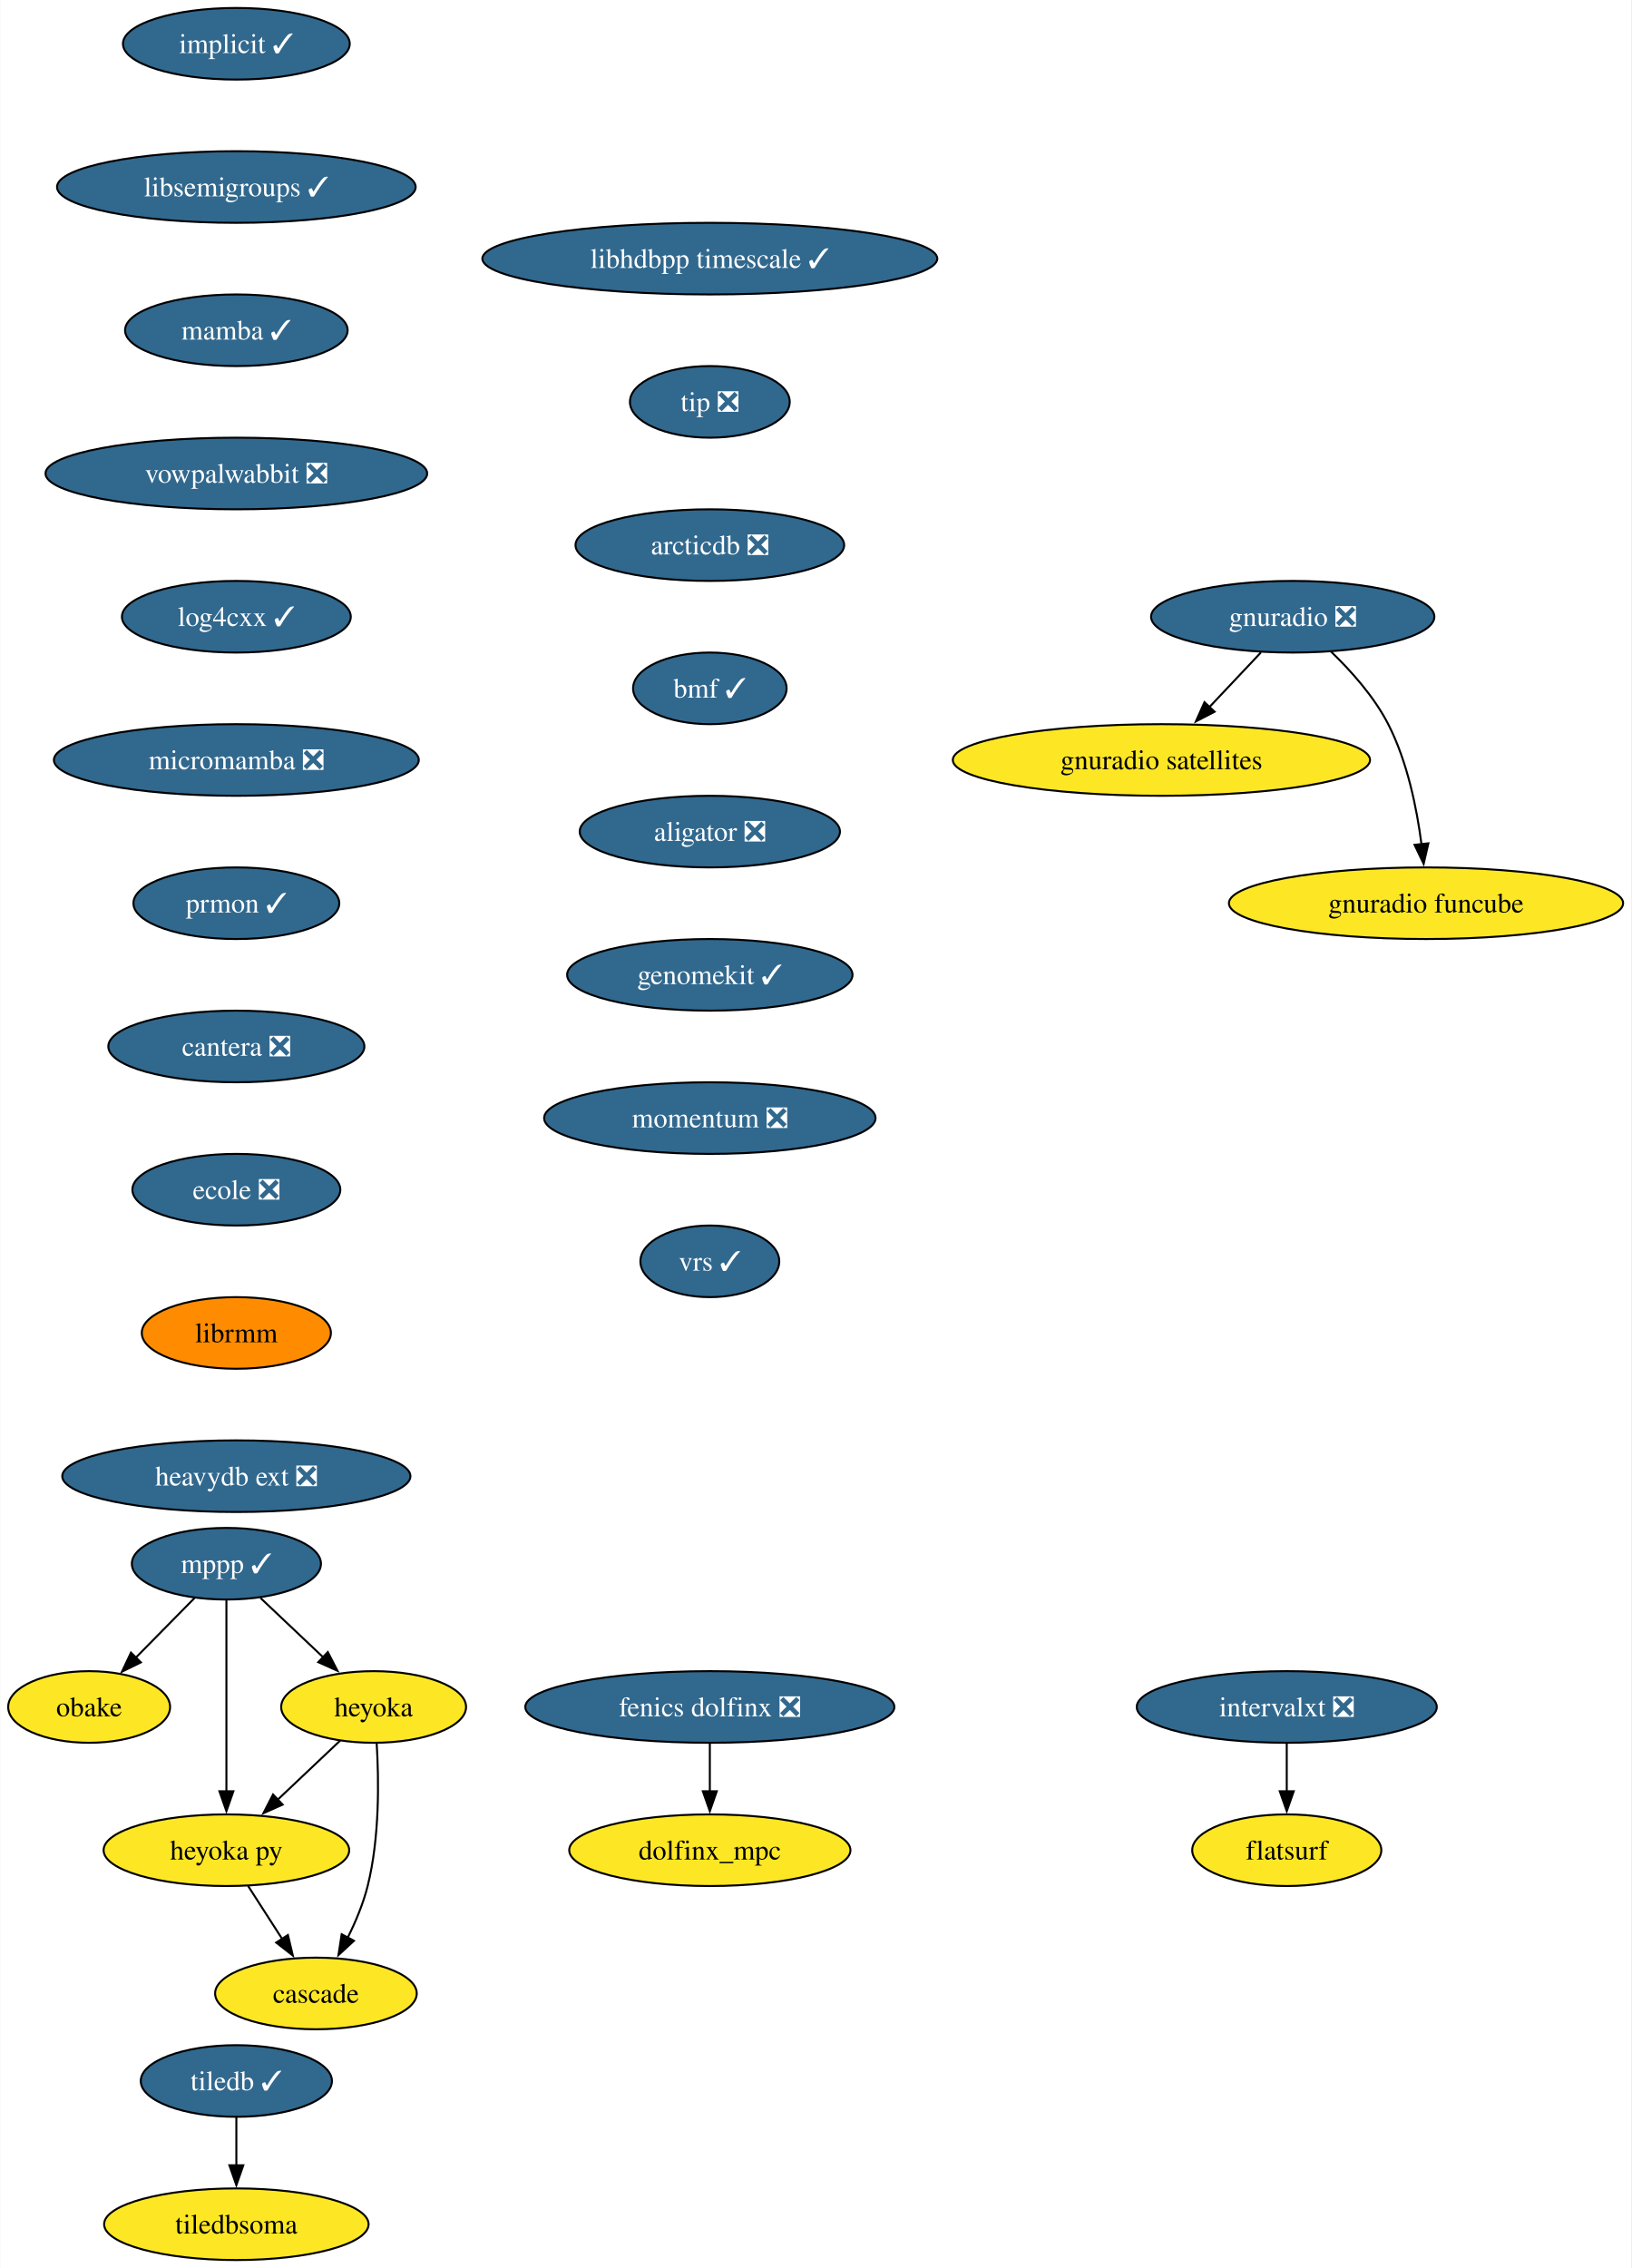
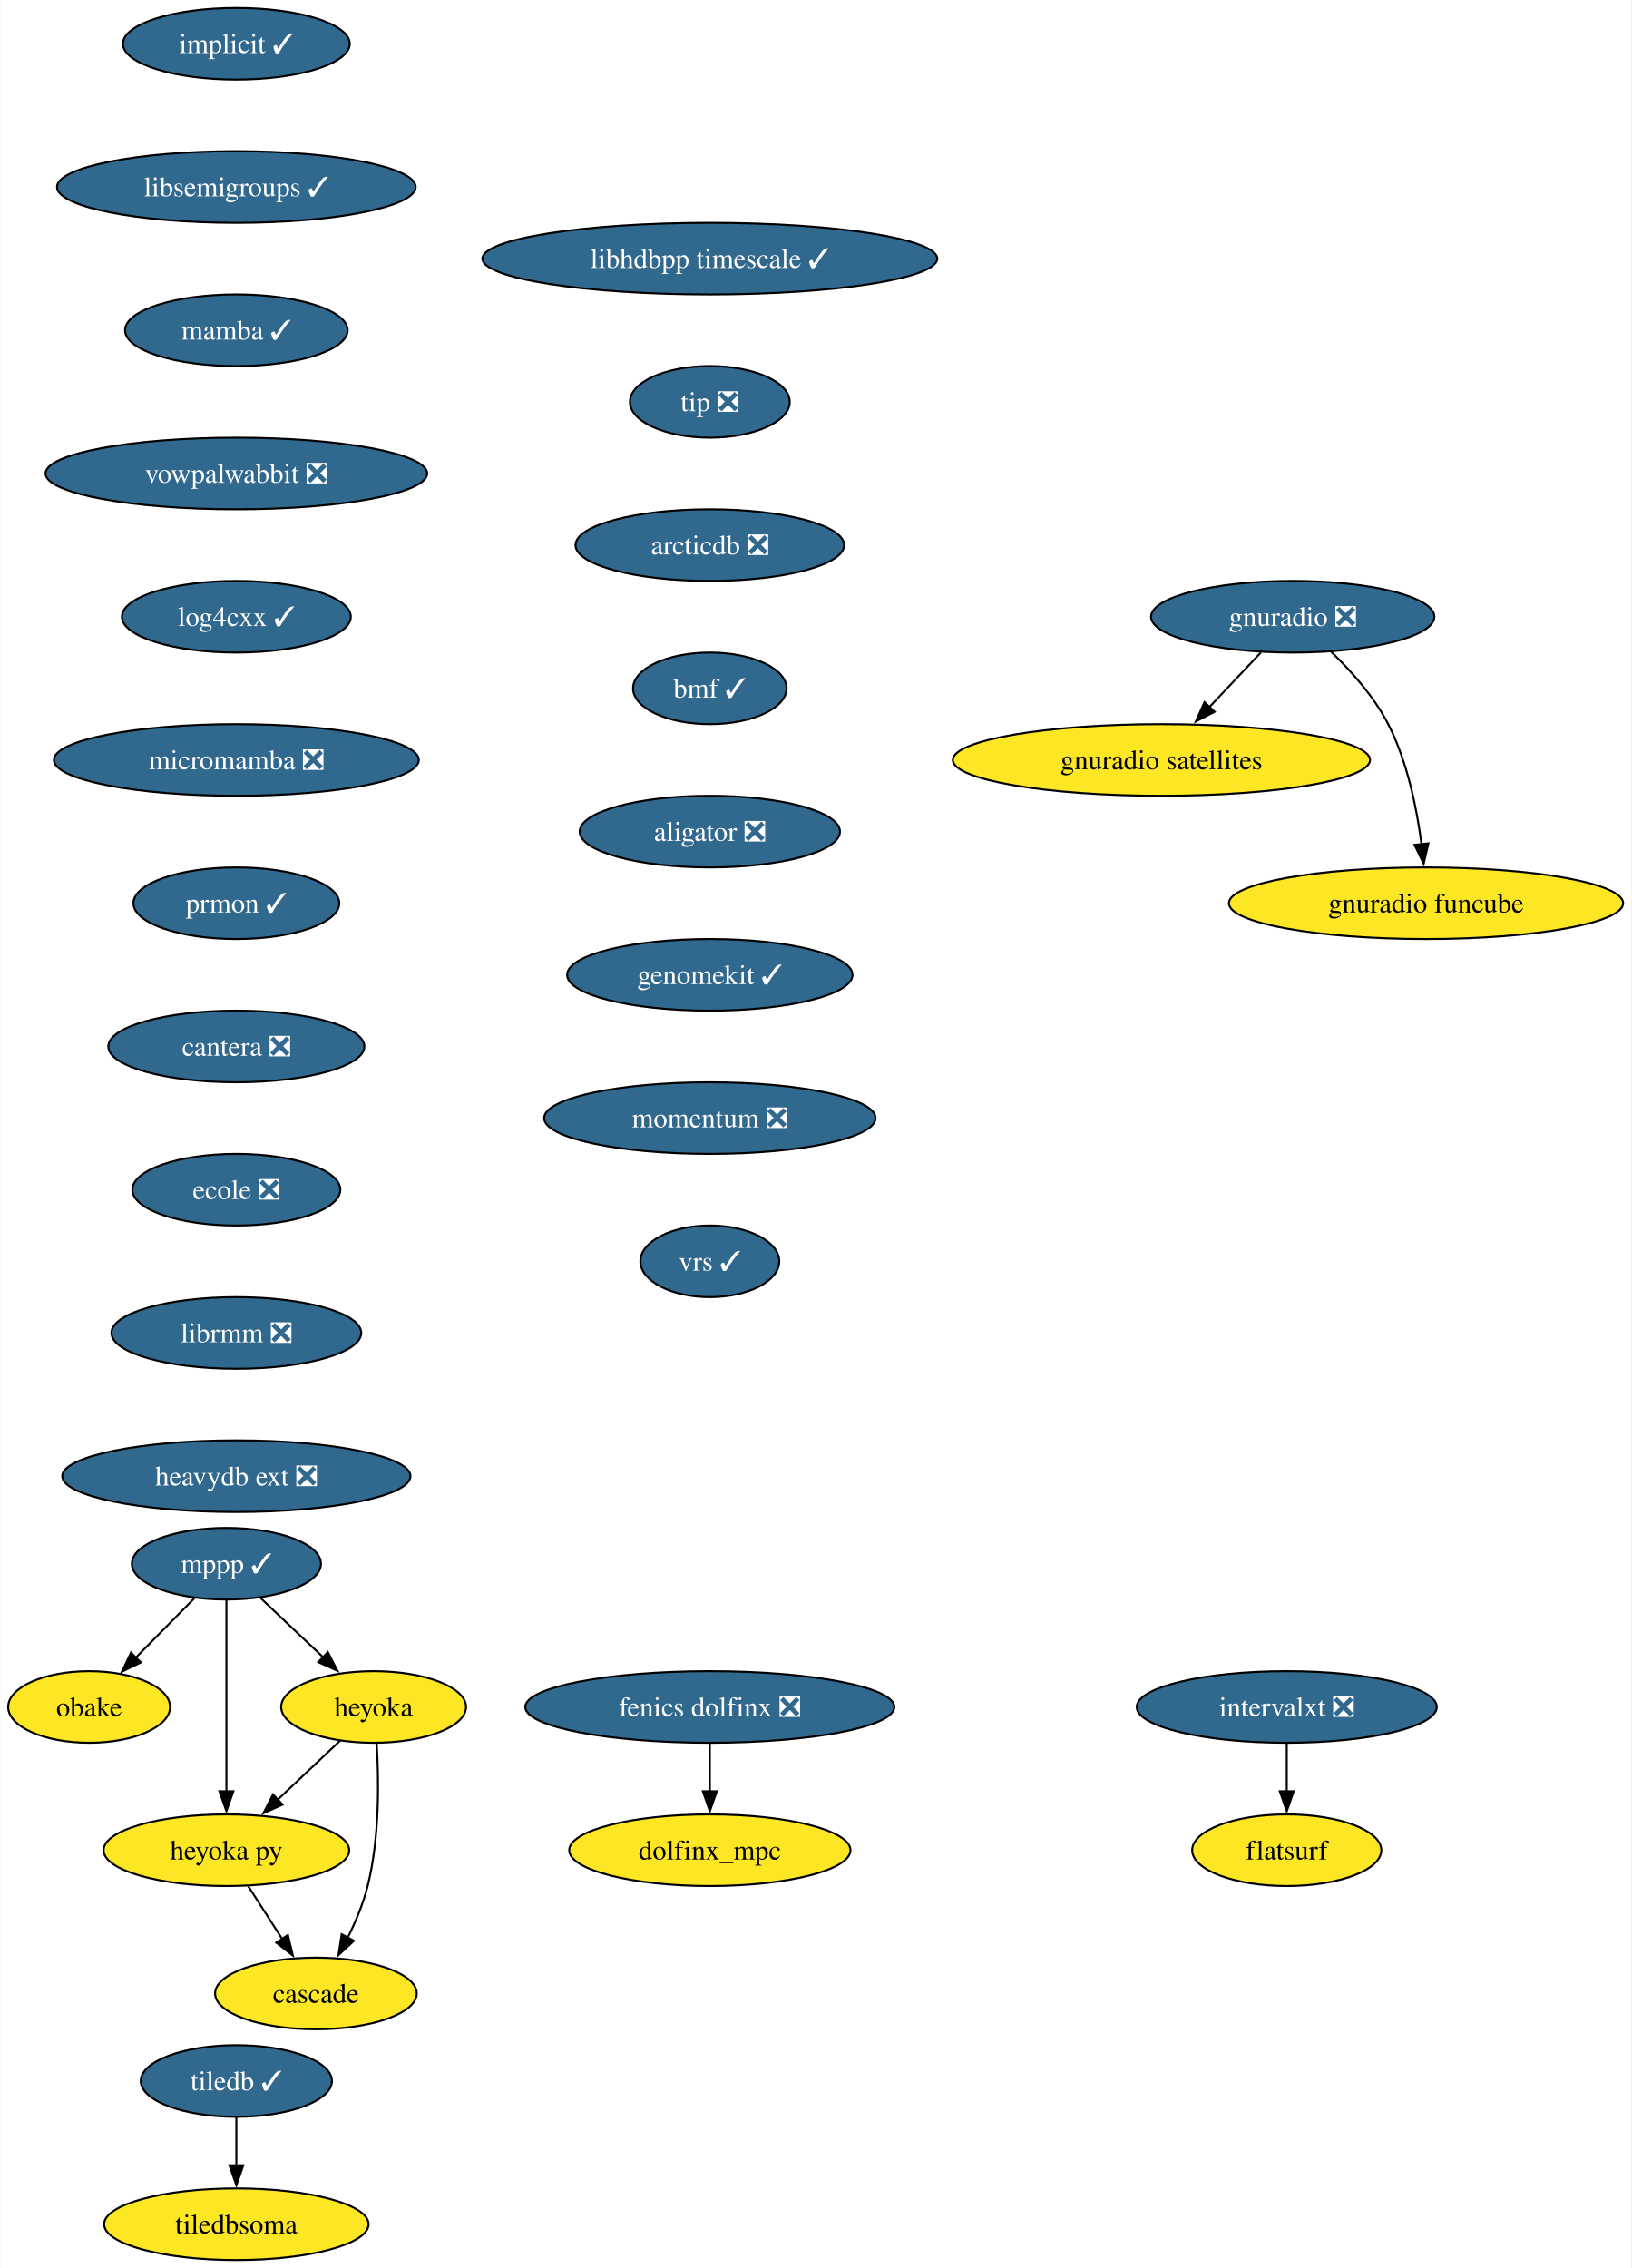
<svg xmlns="http://www.w3.org/2000/svg" xmlns:xlink="http://www.w3.org/1999/xlink" width="820pt" height="1140pt" viewBox="0.00 0.00 819.77 1140.00">
  <g id="graph0" class="graph" transform="scale(1 1) rotate(0) translate(4 1136)">
    <polygon fill="white" stroke="none" points="-4,4 -4,-1136 815.77,-1136 815.77,4 -4,4" />
    <g id="node1" class="node">
      <g id="a_node1">
        <a xlink:href="https://github.com/conda-forge/implicit-feedstock/pull/105" xlink:title="implicit ✓">
          <ellipse fill="#31688e" stroke="black" cx="114.69" cy="-1114" rx="57" ry="18" />
          <text text-anchor="middle" x="114.69" y="-1109.33" font-family="Times,serif" font-size="14.00" fill="white">implicit ✓</text>
        </a>
      </g>
    </g>
    <g id="node2" class="node">
      <g id="a_node2">
        <a xlink:href="https://github.com/conda-forge/libsemigroups-feedstock/pull/85" xlink:title="libsemigroups ✓">
          <ellipse fill="#31688e" stroke="black" cx="114.69" cy="-1042" rx="90.14" ry="18" />
          <text text-anchor="middle" x="114.69" y="-1037.33" font-family="Times,serif" font-size="14.00" fill="white">libsemigroups ✓</text>
        </a>
      </g>
    </g>
    <g id="node3" class="node">
      <g id="a_node3">
        <a xlink:href="https://github.com/conda-forge/mamba-feedstock/pull/306" xlink:title="mamba ✓">
          <ellipse fill="#31688e" stroke="black" cx="114.69" cy="-970" rx="55.94" ry="18" />
          <text text-anchor="middle" x="114.69" y="-965.33" font-family="Times,serif" font-size="14.00" fill="white">mamba ✓</text>
        </a>
      </g>
    </g>
    <g id="node11" class="node">
      <g id="a_node11">
        <a xlink:href="https://github.com/conda-forge/vowpalwabbit-feedstock/pull/89" xlink:title="vowpalwabbit ❎">
          <ellipse fill="#31688e" stroke="black" cx="114.69" cy="-898" rx="95.93" ry="18" />
          <text text-anchor="middle" x="114.69" y="-893.33" font-family="Times,serif" font-size="14.00" fill="white">vowpalwabbit ❎</text>
        </a>
      </g>
    </g>
    <g id="node4" class="node">
      <g id="a_node4">
        <a xlink:href="https://github.com/conda-forge/mppp-feedstock/pull/68" xlink:title="mppp ✓">
          <ellipse fill="#31688e" stroke="black" cx="109.69" cy="-350" rx="47.53" ry="18" />
          <text text-anchor="middle" x="109.69" y="-345.32" font-family="Times,serif" font-size="14.00" fill="white">mppp ✓</text>
        </a>
      </g>
    </g>
    <g id="node5" class="node">
      <g id="a_node5">
        <a xlink:href="https://github.com/conda-forge/obake-feedstock" xlink:title="obake">
          <ellipse fill="#fde725" stroke="black" cx="40.69" cy="-278" rx="40.69" ry="18" />
          <text text-anchor="middle" x="40.69" y="-273.32" font-family="Times,serif" font-size="14.00">obake</text>
        </a>
      </g>
    </g>
    <g id="edge3" class="edge">
      <path fill="none" stroke="black" d="M93.68,-332.76C84.85,-323.8 73.72,-312.51 63.94,-302.59" />
      <polygon fill="black" stroke="black" points="66.7,-300.41 57.19,-295.74 61.72,-305.32 66.7,-300.41" />
    </g>
    <g id="node6" class="node">
      <g id="a_node6">
        <a xlink:href="https://github.com/conda-forge/heyoka-feedstock" xlink:title="heyoka">
          <ellipse fill="#fde725" stroke="black" cx="183.69" cy="-278" rx="46.47" ry="18" />
          <text text-anchor="middle" x="183.69" y="-273.32" font-family="Times,serif" font-size="14.00">heyoka</text>
        </a>
      </g>
    </g>
    <g id="edge4" class="edge">
      <path fill="none" stroke="black" d="M126.85,-332.76C136.19,-323.93 147.92,-312.83 158.3,-303.01" />
      <polygon fill="black" stroke="black" points="160.66,-305.6 165.52,-296.19 155.85,-300.52 160.66,-305.6" />
    </g>
    <g id="node7" class="node">
      <g id="a_node7">
        <a xlink:href="https://github.com/conda-forge/heyoka.py-feedstock" xlink:title="heyoka py">
          <ellipse fill="#fde725" stroke="black" cx="109.69" cy="-206" rx="61.73" ry="18" />
          <text text-anchor="middle" x="109.69" y="-201.33" font-family="Times,serif" font-size="14.00">heyoka py</text>
        </a>
      </g>
    </g>
    <g id="edge5" class="edge">
      <path fill="none" stroke="black" d="M109.69,-331.59C109.69,-307.61 109.69,-264.14 109.69,-235.42" />
      <polygon fill="black" stroke="black" points="113.19,-235.62 109.69,-225.62 106.19,-235.62 113.19,-235.62" />
    </g>
    <g id="edge6" class="edge">
      <path fill="none" stroke="black" d="M166.9,-261.12C157.63,-252.36 145.94,-241.29 135.53,-231.45" />
      <polygon fill="black" stroke="black" points="137.95,-228.92 128.28,-224.59 133.14,-234.01 137.95,-228.92" />
    </g>
    <g id="node8" class="node">
      <g id="a_node8">
        <a xlink:href="https://github.com/conda-forge/cascade-feedstock" xlink:title="cascade">
          <ellipse fill="#fde725" stroke="black" cx="154.69" cy="-134" rx="50.68" ry="18" />
          <text text-anchor="middle" x="154.69" y="-129.32" font-family="Times,serif" font-size="14.00">cascade</text>
        </a>
      </g>
    </g>
    <g id="edge7" class="edge">
      <path fill="none" stroke="black" d="M185.23,-259.64C186.35,-241.48 186.76,-212.3 180.69,-188 178.48,-179.15 174.66,-170.05 170.62,-161.94" />
      <polygon fill="black" stroke="black" points="173.8,-160.47 166.01,-153.29 167.63,-163.76 173.8,-160.47" />
    </g>
    <g id="edge8" class="edge">
      <path fill="none" stroke="black" d="M120.58,-188.05C125.72,-180.06 131.97,-170.33 137.72,-161.4" />
      <polygon fill="black" stroke="black" points="140.61,-163.37 143.08,-153.06 134.72,-159.58 140.61,-163.37" />
    </g>
    <g id="node9" class="node">
      <g id="a_node9">
        <a xlink:href="https://github.com/conda-forge/tiledb-feedstock/pull/433" xlink:title="tiledb ✓">
          <ellipse fill="#31688e" stroke="black" cx="114.69" cy="-90" rx="48.05" ry="18" />
          <text text-anchor="middle" x="114.69" y="-85.33" font-family="Times,serif" font-size="14.00" fill="white">tiledb ✓</text>
        </a>
      </g>
    </g>
    <g id="node10" class="node">
      <g id="a_node10">
        <a xlink:href="https://github.com/conda-forge/tiledbsoma-feedstock" xlink:title="tiledbsoma">
          <ellipse fill="#fde725" stroke="black" cx="114.69" cy="-18" rx="66.47" ry="18" />
          <text text-anchor="middle" x="114.69" y="-13.32" font-family="Times,serif" font-size="14.00">tiledbsoma</text>
        </a>
      </g>
    </g>
    <g id="edge9" class="edge">
      <path fill="none" stroke="black" d="M114.69,-71.7C114.69,-64.41 114.69,-55.73 114.69,-47.54" />
      <polygon fill="black" stroke="black" points="118.19,-47.62 114.69,-37.62 111.19,-47.62 118.19,-47.62" />
    </g>
    <g id="node12" class="node">
      <g id="a_node12">
        <a xlink:href="https://github.com/conda-forge/log4cxx-feedstock/pull/30" xlink:title="log4cxx ✓">
          <ellipse fill="#31688e" stroke="black" cx="114.69" cy="-826" rx="57.52" ry="18" />
          <text text-anchor="middle" x="114.69" y="-821.33" font-family="Times,serif" font-size="14.00" fill="white">log4cxx ✓</text>
        </a>
      </g>
    </g>
    <g id="node13" class="node">
      <g id="a_node13">
        <a xlink:href="https://github.com/conda-forge/micromamba-feedstock/pull/247" xlink:title="micromamba ❎">
          <ellipse fill="#31688e" stroke="black" cx="114.69" cy="-754" rx="91.72" ry="18" />
          <text text-anchor="middle" x="114.69" y="-749.33" font-family="Times,serif" font-size="14.00" fill="white">micromamba ❎</text>
        </a>
      </g>
    </g>
    <g id="node17" class="node">
      <g id="a_node17">
        <a xlink:href="https://github.com/conda-forge/prmon-feedstock/pull/30" xlink:title="prmon ✓">
          <ellipse fill="#31688e" stroke="black" cx="114.69" cy="-682" rx="51.74" ry="18" />
          <text text-anchor="middle" x="114.69" y="-677.33" font-family="Times,serif" font-size="14.00" fill="white">prmon ✓</text>
        </a>
      </g>
    </g>
    <g id="node14" class="node">
      <g id="a_node14">
        <a xlink:href="https://github.com/conda-forge/gnuradio-feedstock/pull/296" xlink:title="gnuradio ❎">
          <ellipse fill="#31688e" stroke="black" cx="645.69" cy="-826" rx="71.2" ry="18" />
          <text text-anchor="middle" x="645.69" y="-821.33" font-family="Times,serif" font-size="14.00" fill="white">gnuradio ❎</text>
        </a>
      </g>
    </g>
    <g id="node15" class="node">
      <g id="a_node15">
        <a xlink:href="https://github.com/conda-forge/gnuradio-satellites-feedstock" xlink:title="gnuradio satellites">
          <ellipse fill="#fde725" stroke="black" cx="579.69" cy="-754" rx="104.87" ry="18" />
          <text text-anchor="middle" x="579.69" y="-749.33" font-family="Times,serif" font-size="14.00">gnuradio satellites</text>
        </a>
      </g>
    </g>
    <g id="edge13" class="edge">
      <path fill="none" stroke="black" d="M629.71,-808.05C621.88,-799.75 612.29,-789.58 603.61,-780.38" />
      <polygon fill="black" stroke="black" points="606.42,-778.25 597.01,-773.38 601.33,-783.05 606.42,-778.25" />
    </g>
    <g id="node16" class="node">
      <g id="a_node16">
        <a xlink:href="https://github.com/conda-forge/gnuradio-funcube-feedstock" xlink:title="gnuradio funcube">
          <ellipse fill="#fde725" stroke="black" cx="712.69" cy="-682" rx="99.08" ry="18" />
          <text text-anchor="middle" x="712.69" y="-677.33" font-family="Times,serif" font-size="14.00">gnuradio funcube</text>
        </a>
      </g>
    </g>
    <g id="edge14" class="edge">
      <path fill="none" stroke="black" d="M664.74,-808.65C674.82,-798.98 686.56,-785.92 693.69,-772 703.33,-753.17 708.08,-729.69 710.42,-711.58" />
      <polygon fill="black" stroke="black" points="713.88,-712.11 711.5,-701.79 706.93,-711.35 713.88,-712.11" />
    </g>
    <g id="node18" class="node">
      <g id="a_node18">
        <a xlink:href="https://github.com/conda-forge/cantera-feedstock/pull/56" xlink:title="cantera ❎">
          <ellipse fill="#31688e" stroke="black" cx="114.69" cy="-610" rx="64.36" ry="18" />
          <text text-anchor="middle" x="114.69" y="-605.33" font-family="Times,serif" font-size="14.00" fill="white">cantera ❎</text>
        </a>
      </g>
    </g>
    <g id="node19" class="node">
      <g id="a_node19">
        <a xlink:href="https://github.com/conda-forge/ecole-feedstock/pull/45" xlink:title="ecole ❎">
          <ellipse fill="#31688e" stroke="black" cx="114.69" cy="-538" rx="52.26" ry="18" />
          <text text-anchor="middle" x="114.69" y="-533.33" font-family="Times,serif" font-size="14.00" fill="white">ecole ❎</text>
        </a>
      </g>
    </g>
    <g id="node20" class="node">
      <g id="a_node20">
-         <a xlink:href="https://github.com/conda-forge/librmm-feedstock" xlink:title="librmm">
-           <ellipse fill="#ff8c00" stroke="black" cx="114.69" cy="-466" rx="47.53" ry="18" />
-           <text text-anchor="middle" x="114.69" y="-461.32" font-family="Times,serif" font-size="14.00">librmm</text>
+         <a xlink:href="https://github.com/conda-forge/librmm-feedstock/pull/73" xlink:title="librmm ❎">
+           <ellipse fill="#31688e" stroke="black" cx="114.69" cy="-466" rx="62.78" ry="18" />
+           <text text-anchor="middle" x="114.69" y="-461.32" font-family="Times,serif" font-size="14.00" fill="white">librmm ❎</text>
        </a>
      </g>
    </g>
    <g id="node21" class="node">
      <g id="a_node21">
        <a xlink:href="https://github.com/conda-forge/heavydb-ext-feedstock/pull/85" xlink:title="heavydb ext ❎">
          <ellipse fill="#31688e" stroke="black" cx="114.69" cy="-394" rx="87.51" ry="18" />
          <text text-anchor="middle" x="114.69" y="-389.32" font-family="Times,serif" font-size="14.00" fill="white">heavydb ext ❎</text>
        </a>
      </g>
    </g>
    <g id="node22" class="node">
      <g id="a_node22">
        <a xlink:href="https://github.com/conda-forge/intervalxt-feedstock/pull/24" xlink:title="intervalxt ❎">
          <ellipse fill="#31688e" stroke="black" cx="642.69" cy="-278" rx="75.41" ry="18" />
          <text text-anchor="middle" x="642.69" y="-273.32" font-family="Times,serif" font-size="14.00" fill="white">intervalxt ❎</text>
        </a>
      </g>
    </g>
    <g id="node23" class="node">
      <g id="a_node23">
        <a xlink:href="https://github.com/conda-forge/flatsurf-feedstock" xlink:title="flatsurf">
          <ellipse fill="#fde725" stroke="black" cx="642.69" cy="-206" rx="47.53" ry="18" />
          <text text-anchor="middle" x="642.69" y="-201.32" font-family="Times,serif" font-size="14.00">flatsurf</text>
        </a>
      </g>
    </g>
    <g id="edge20" class="edge">
      <path fill="none" stroke="black" d="M642.69,-259.7C642.69,-252.41 642.69,-243.73 642.69,-235.54" />
      <polygon fill="black" stroke="black" points="646.19,-235.62 642.69,-225.62 639.19,-235.62 646.19,-235.62" />
    </g>
    <g id="node24" class="node">
      <g id="a_node24">
        <a xlink:href="https://github.com/conda-forge/fenics-dolfinx-feedstock/pull/106" xlink:title="fenics dolfinx ❎">
          <ellipse fill="#31688e" stroke="black" cx="352.69" cy="-278" rx="92.77" ry="18" />
          <text text-anchor="middle" x="352.69" y="-273.32" font-family="Times,serif" font-size="14.00" fill="white">fenics dolfinx ❎</text>
        </a>
      </g>
    </g>
    <g id="node25" class="node">
      <g id="a_node25">
        <a xlink:href="https://github.com/conda-forge/dolfinx_mpc-feedstock" xlink:title="dolfinx_mpc">
          <ellipse fill="#fde725" stroke="black" cx="352.69" cy="-206" rx="70.68" ry="18" />
          <text text-anchor="middle" x="352.69" y="-201.32" font-family="Times,serif" font-size="14.00">dolfinx_mpc</text>
        </a>
      </g>
    </g>
    <g id="edge21" class="edge">
      <path fill="none" stroke="black" d="M352.69,-259.7C352.69,-252.41 352.69,-243.73 352.69,-235.54" />
      <polygon fill="black" stroke="black" points="356.19,-235.62 352.69,-225.62 349.19,-235.62 356.19,-235.62" />
    </g>
    <g id="node26" class="node">
      <g id="a_node26">
        <a xlink:href="https://github.com/conda-forge/libhdbpp-timescale-feedstock/pull/19" xlink:title="libhdbpp timescale ✓">
          <ellipse fill="#31688e" stroke="black" cx="352.69" cy="-1006" rx="114.34" ry="18" />
          <text text-anchor="middle" x="352.69" y="-1001.33" font-family="Times,serif" font-size="14.00" fill="white">libhdbpp timescale ✓</text>
        </a>
      </g>
    </g>
    <g id="node27" class="node">
      <g id="a_node27">
        <a xlink:href="https://github.com/conda-forge/tip-feedstock/pull/40" xlink:title="tip ❎">
          <ellipse fill="#31688e" stroke="black" cx="352.69" cy="-934" rx="40.16" ry="18" />
          <text text-anchor="middle" x="352.69" y="-929.33" font-family="Times,serif" font-size="14.00" fill="white">tip ❎</text>
        </a>
      </g>
    </g>
    <g id="node28" class="node">
      <g id="a_node28">
        <a xlink:href="https://github.com/conda-forge/arcticdb-feedstock/pull/414" xlink:title="arcticdb ❎">
          <ellipse fill="#31688e" stroke="black" cx="352.69" cy="-862" rx="67.52" ry="18" />
          <text text-anchor="middle" x="352.69" y="-857.33" font-family="Times,serif" font-size="14.00" fill="white">arcticdb ❎</text>
        </a>
      </g>
    </g>
    <g id="node29" class="node">
      <g id="a_node29">
        <a xlink:href="https://github.com/conda-forge/bmf-feedstock/pull/35" xlink:title="bmf ✓">
          <ellipse fill="#31688e" stroke="black" cx="352.69" cy="-790" rx="38.58" ry="18" />
          <text text-anchor="middle" x="352.69" y="-785.33" font-family="Times,serif" font-size="14.00" fill="white">bmf ✓</text>
        </a>
      </g>
    </g>
    <g id="node30" class="node">
      <g id="a_node30">
        <a xlink:href="https://github.com/conda-forge/aligator-feedstock/pull/42" xlink:title="aligator ❎">
          <ellipse fill="#31688e" stroke="black" cx="352.69" cy="-718" rx="65.41" ry="18" />
          <text text-anchor="middle" x="352.69" y="-713.33" font-family="Times,serif" font-size="14.00" fill="white">aligator ❎</text>
        </a>
      </g>
    </g>
    <g id="node31" class="node">
      <g id="a_node31">
        <a xlink:href="https://github.com/conda-forge/genomekit-feedstock/pull/66" xlink:title="genomekit ✓">
          <ellipse fill="#31688e" stroke="black" cx="352.69" cy="-646" rx="71.73" ry="18" />
          <text text-anchor="middle" x="352.69" y="-641.33" font-family="Times,serif" font-size="14.00" fill="white">genomekit ✓</text>
        </a>
      </g>
    </g>
    <g id="node32" class="node">
      <g id="a_node32">
        <a xlink:href="https://github.com/conda-forge/momentum-feedstock/pull/134" xlink:title="momentum ❎">
          <ellipse fill="#31688e" stroke="black" cx="352.69" cy="-574" rx="83.3" ry="18" />
          <text text-anchor="middle" x="352.69" y="-569.33" font-family="Times,serif" font-size="14.00" fill="white">momentum ❎</text>
        </a>
      </g>
    </g>
    <g id="node33" class="node">
      <g id="a_node33">
        <a xlink:href="https://github.com/conda-forge/vrs-feedstock/pull/12" xlink:title="vrs ✓">
          <ellipse fill="#31688e" stroke="black" cx="352.69" cy="-502" rx="34.9" ry="18" />
          <text text-anchor="middle" x="352.69" y="-497.32" font-family="Times,serif" font-size="14.00" fill="white">vrs ✓</text>
        </a>
      </g>
    </g>
  </g>
</svg>
